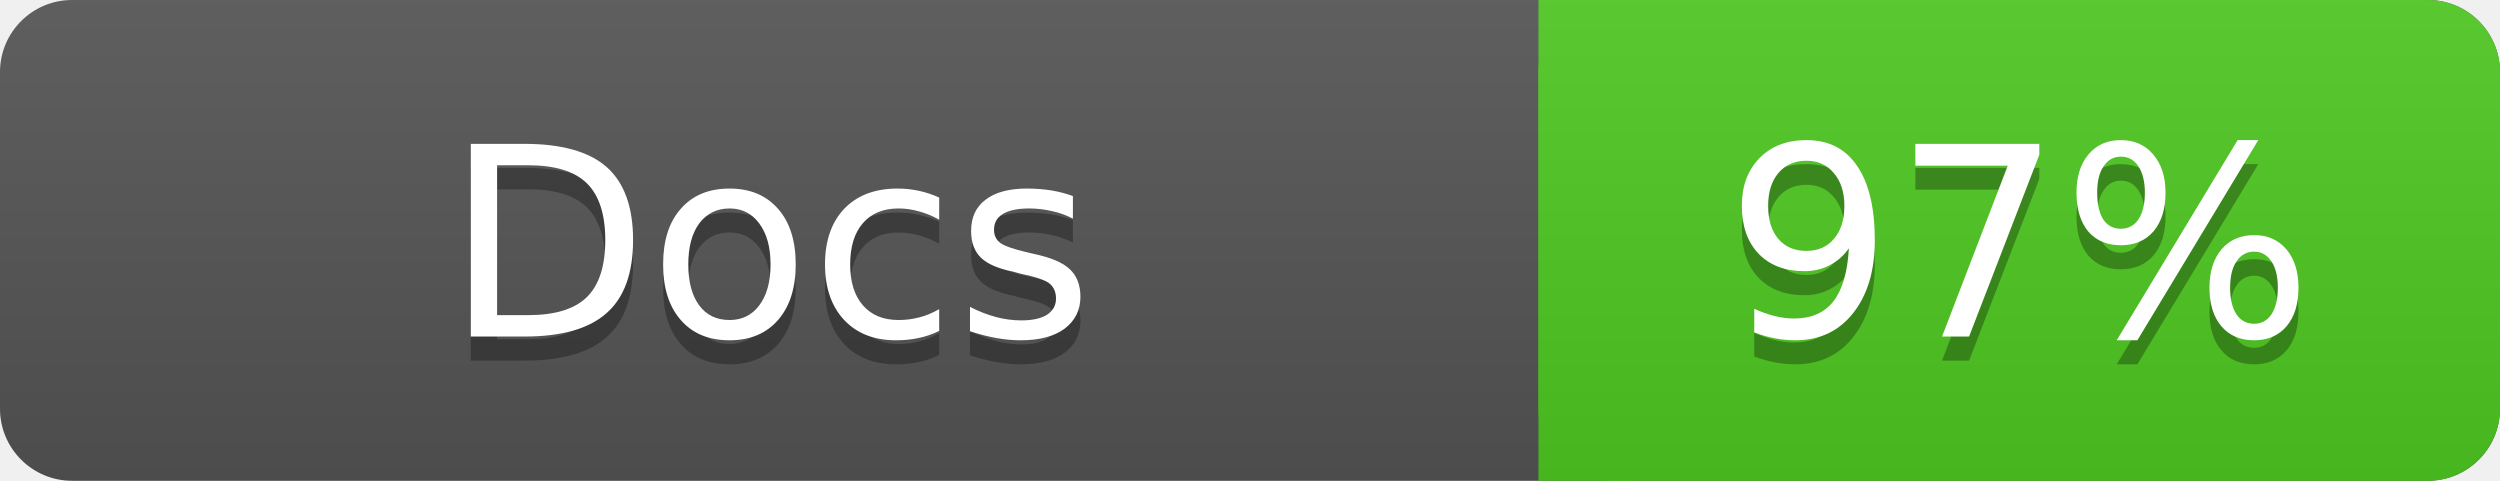
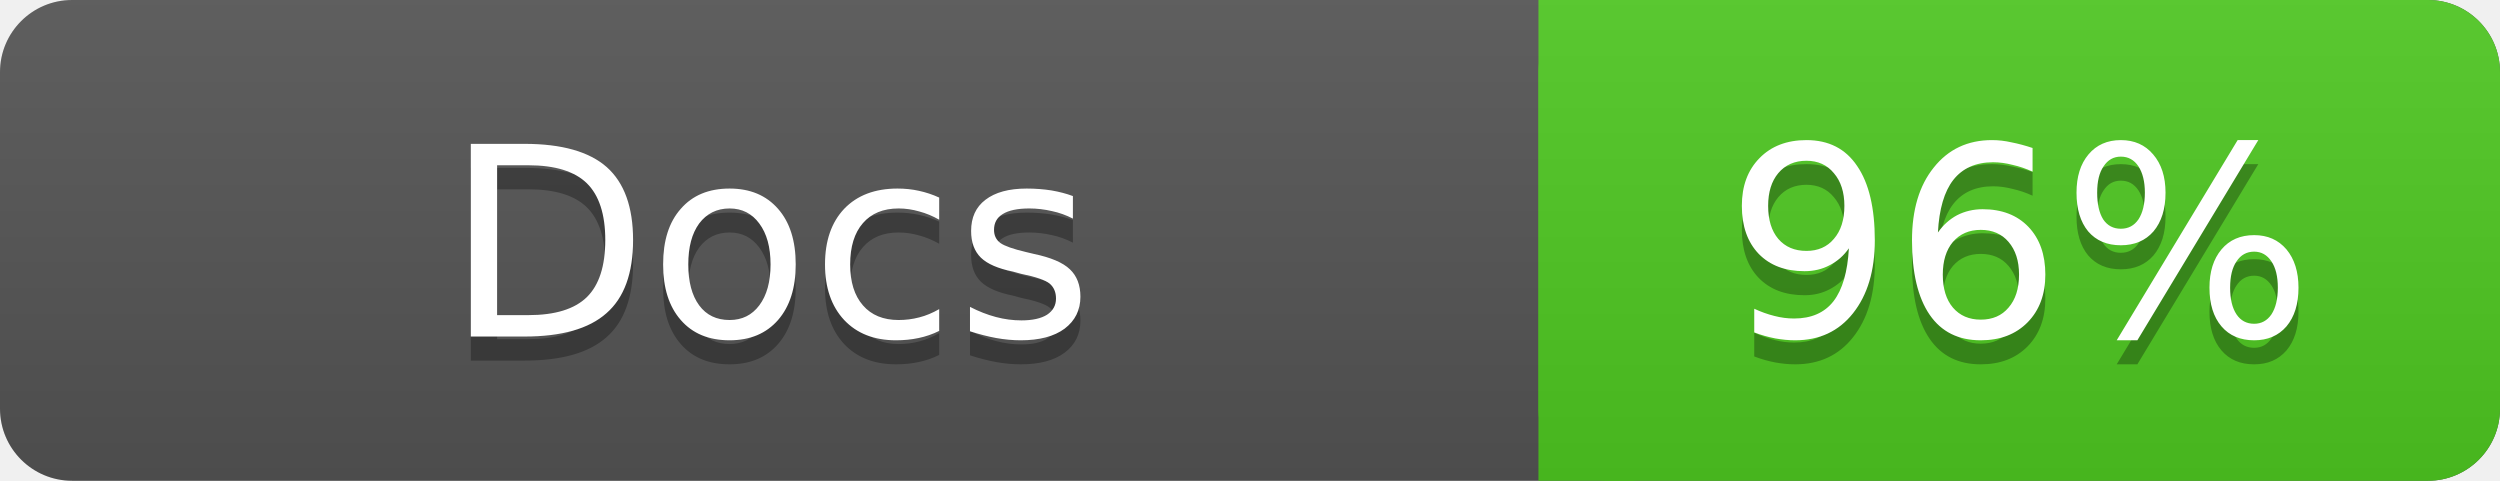
<svg xmlns="http://www.w3.org/2000/svg" width="104" height="20">
  <linearGradient id="a" x2="0" y2="100%">
    <stop offset="0" stop-color="#bbb" stop-opacity=".1" />
    <stop offset="1" stop-opacity=".1" />
  </linearGradient>
  <rect rx="3" width="104" height="20" fill="#555" />
  <rect rx="3" x="64" width="40" height="20" fill="#4fc921" />
  <path fill="#4fc921" d="M64 0h4v20h-4z" />
  <rect rx="3" width="104" height="20" fill="url(#a)" />
  <g fill="#fff" text-anchor="middle" font-family="DejaVu Sans,Verdana,Geneva,sans-serif" font-size="11">
    <text x="32" y="15" fill="#010101" fill-opacity=".3">Docs</text>
    <text x="32" y="14">Docs</text>
-     <text x="84" y="15" fill="#010101" fill-opacity=".3">97%</text>
-     <text x="84" y="14">97%</text>
+     <text x="84" y="15" fill="#010101" fill-opacity=".3">96%</text>
+     <text x="84" y="14">96%</text>
  </g>
</svg>
